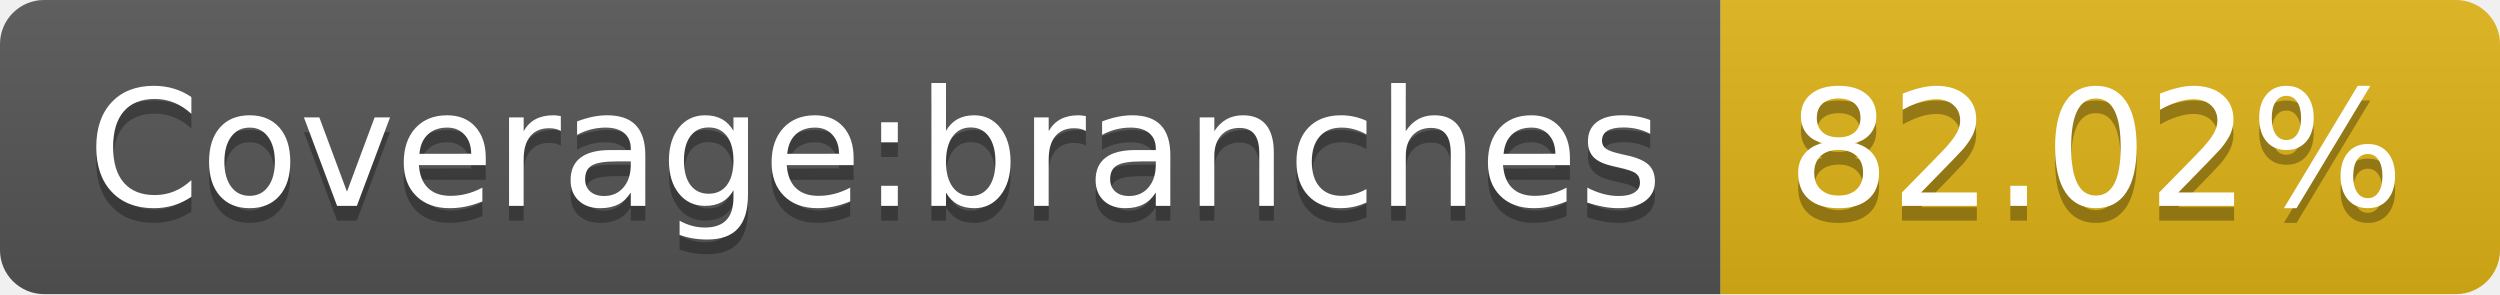
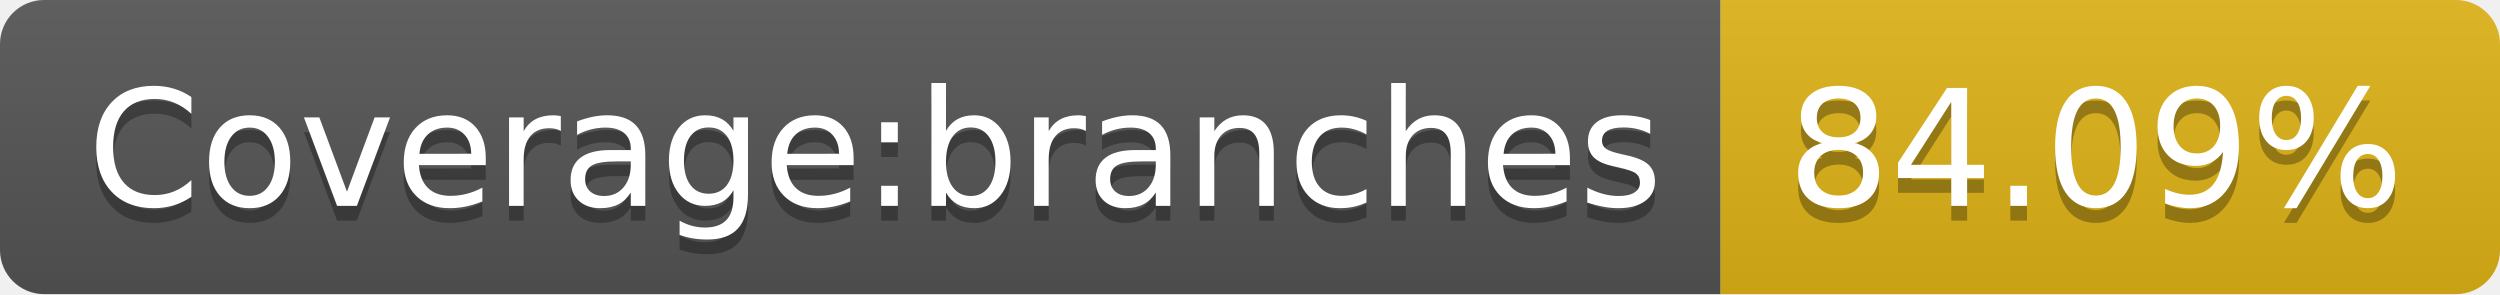
- <svg xmlns="http://www.w3.org/2000/svg" width="170" height="20" role="img" aria-label="Coverage:branches: 82.02%">
+ <svg xmlns="http://www.w3.org/2000/svg" width="170" height="20" role="img" aria-label="Coverage:branches: 84.09%">
  <linearGradient id="s" x2="0" y2="100%">
    <stop offset="0" stop-color="#bbb" stop-opacity=".1" />
    <stop offset="1" stop-opacity=".1" />
  </linearGradient>
  <clipPath id="r">
    <rect width="170" height="20" rx="3" fill="#fff" />
  </clipPath>
  <g clip-path="url(#r)">
    <rect width="117" height="20" fill="#555" />
    <rect x="117" width="53" height="20" fill="#dfb317" />
    <rect width="170" height="20" fill="url(#s)" />
  </g>
  <g fill="#fff" text-anchor="middle" font-family="Verdana,Geneva,DejaVu Sans,sans-serif" text-rendering="geometricPrecision" font-size="110">
    <text aria-hidden="true" x="595" y="150" fill="#010101" fill-opacity=".3" transform="scale(.1)" textLength="1070">Coverage:branches</text>
    <text x="595" y="140" transform="scale(.1)" fill="#fff" textLength="1070">Coverage:branches</text>
-     <text aria-hidden="true" x="1425" y="150" fill="#010101" fill-opacity=".3" transform="scale(.1)" textLength="430">82.02%</text>
-     <text x="1425" y="140" transform="scale(.1)" fill="#fff" textLength="430">82.02%</text>
+     <text aria-hidden="true" x="1425" y="150" fill="#010101" fill-opacity=".3" transform="scale(.1)" textLength="430">84.09%</text>
+     <text x="1425" y="140" transform="scale(.1)" fill="#fff" textLength="430">84.09%</text>
  </g>
</svg>
